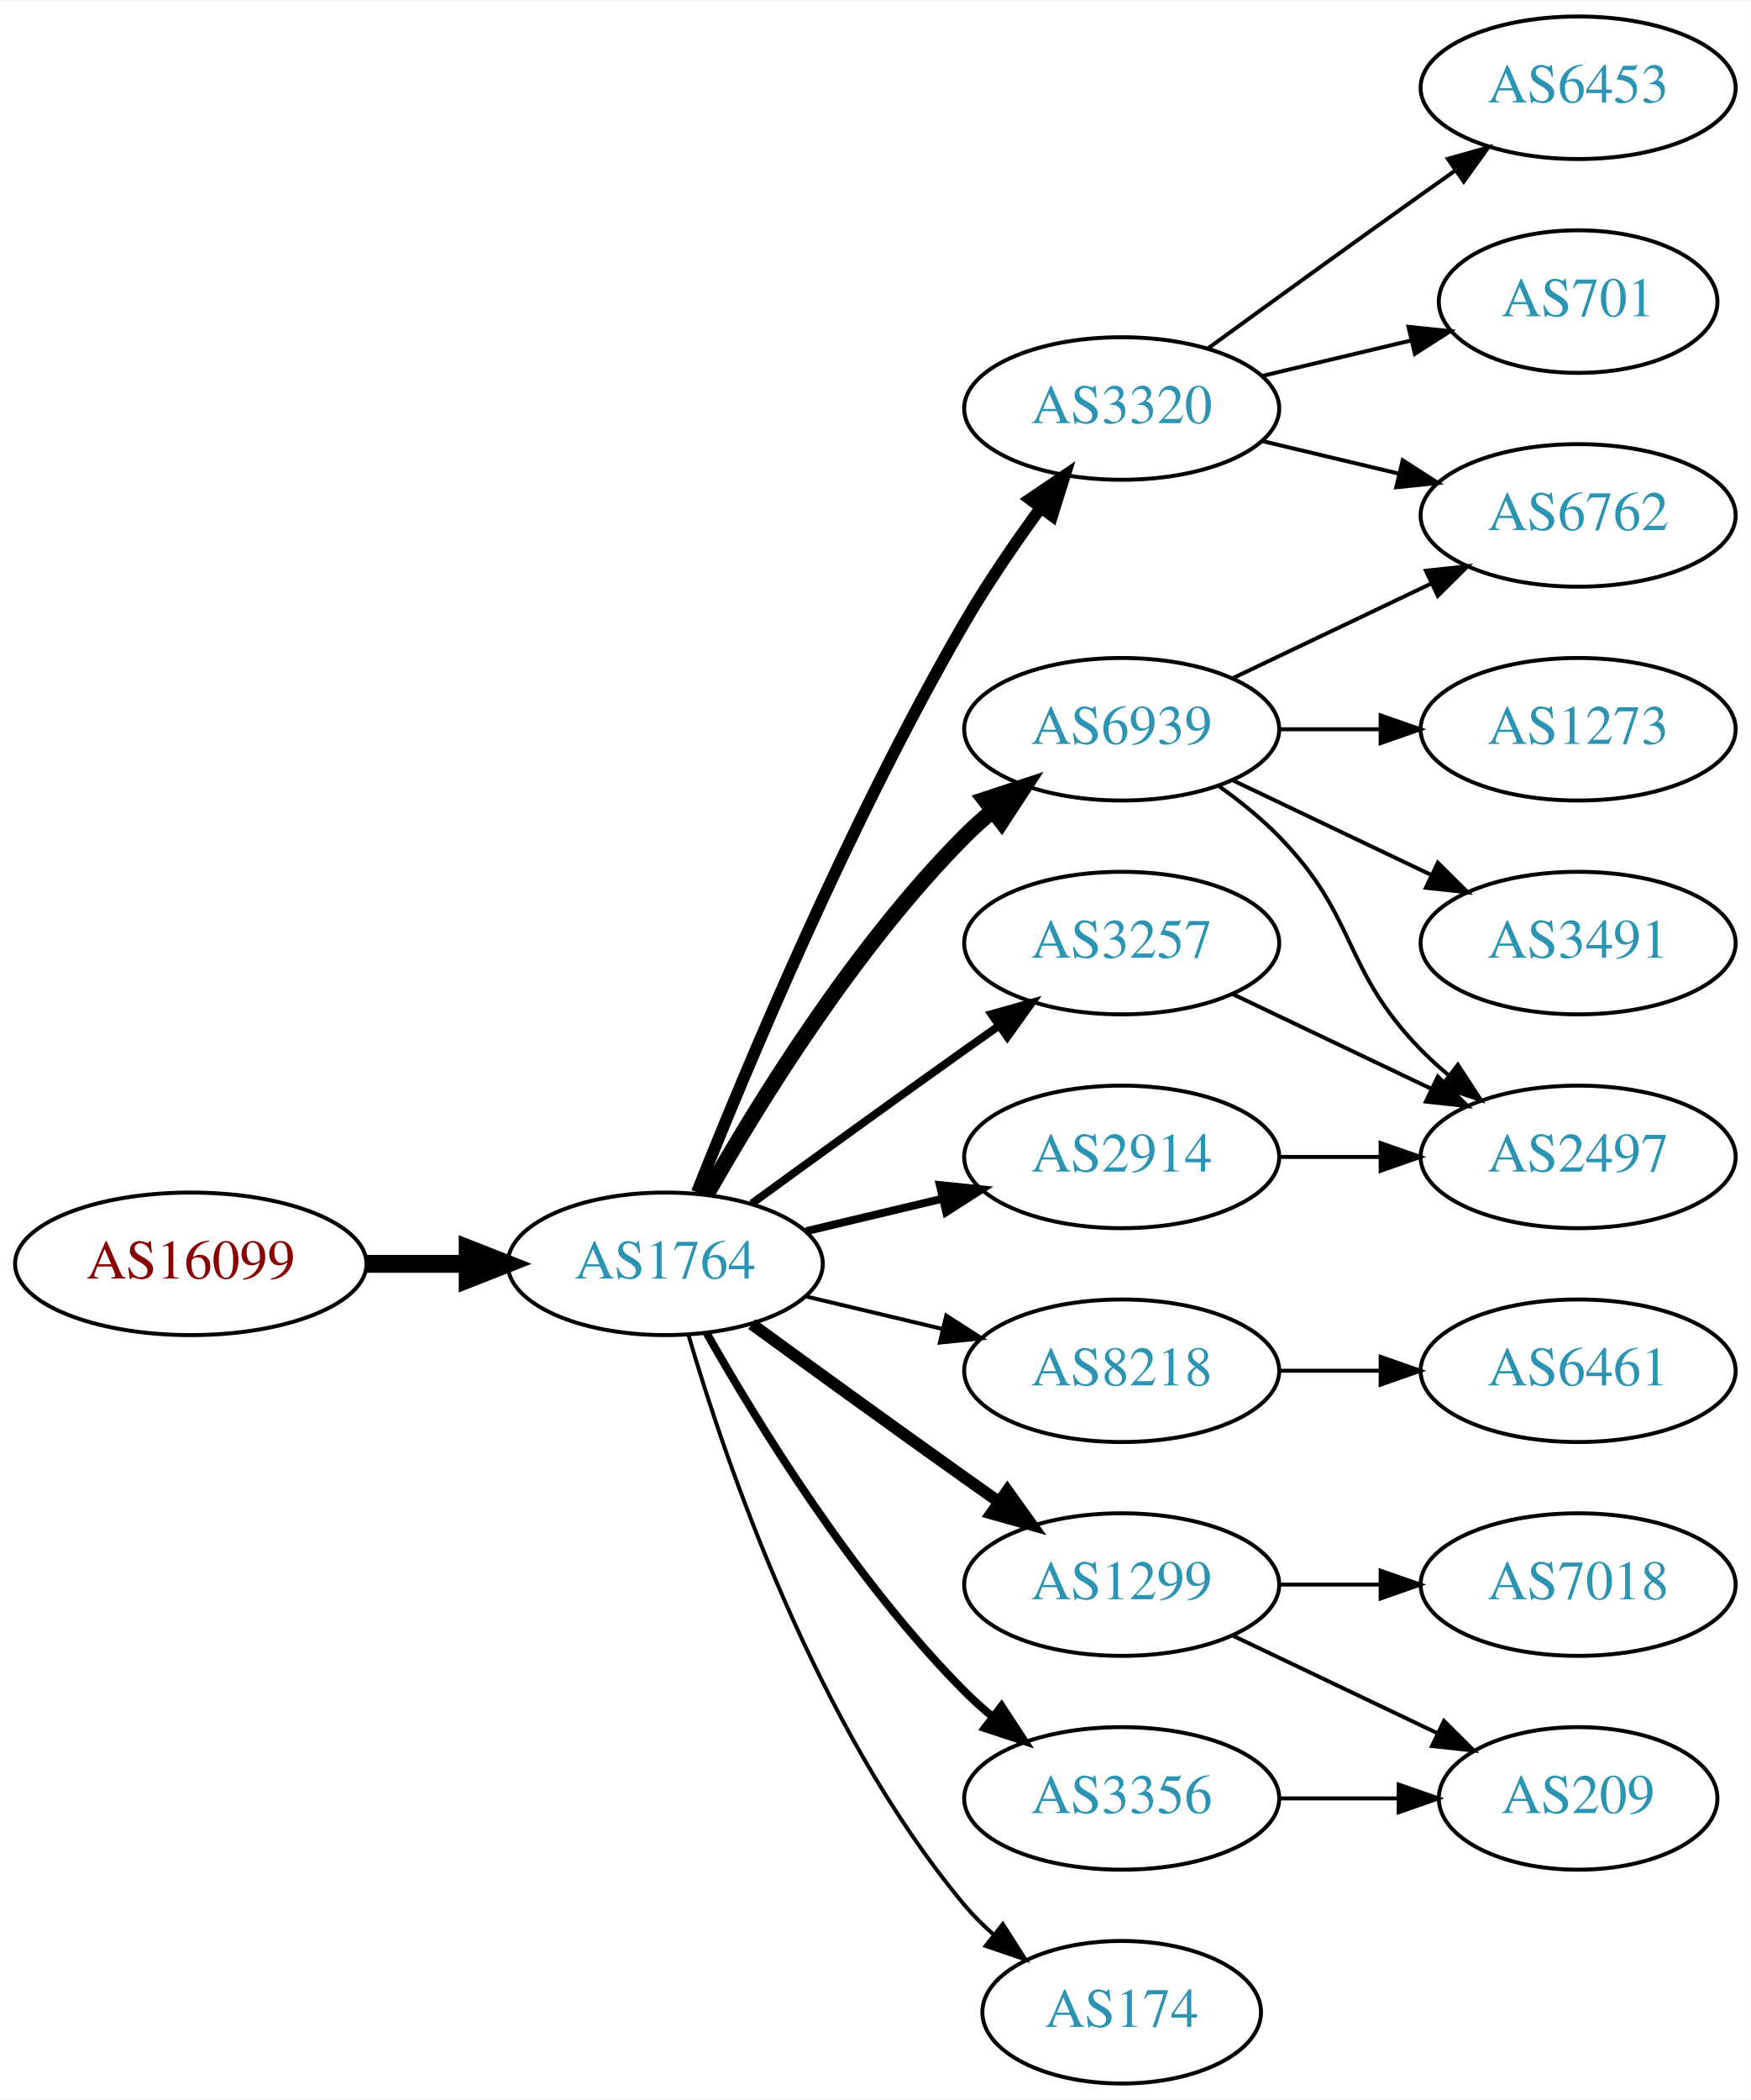
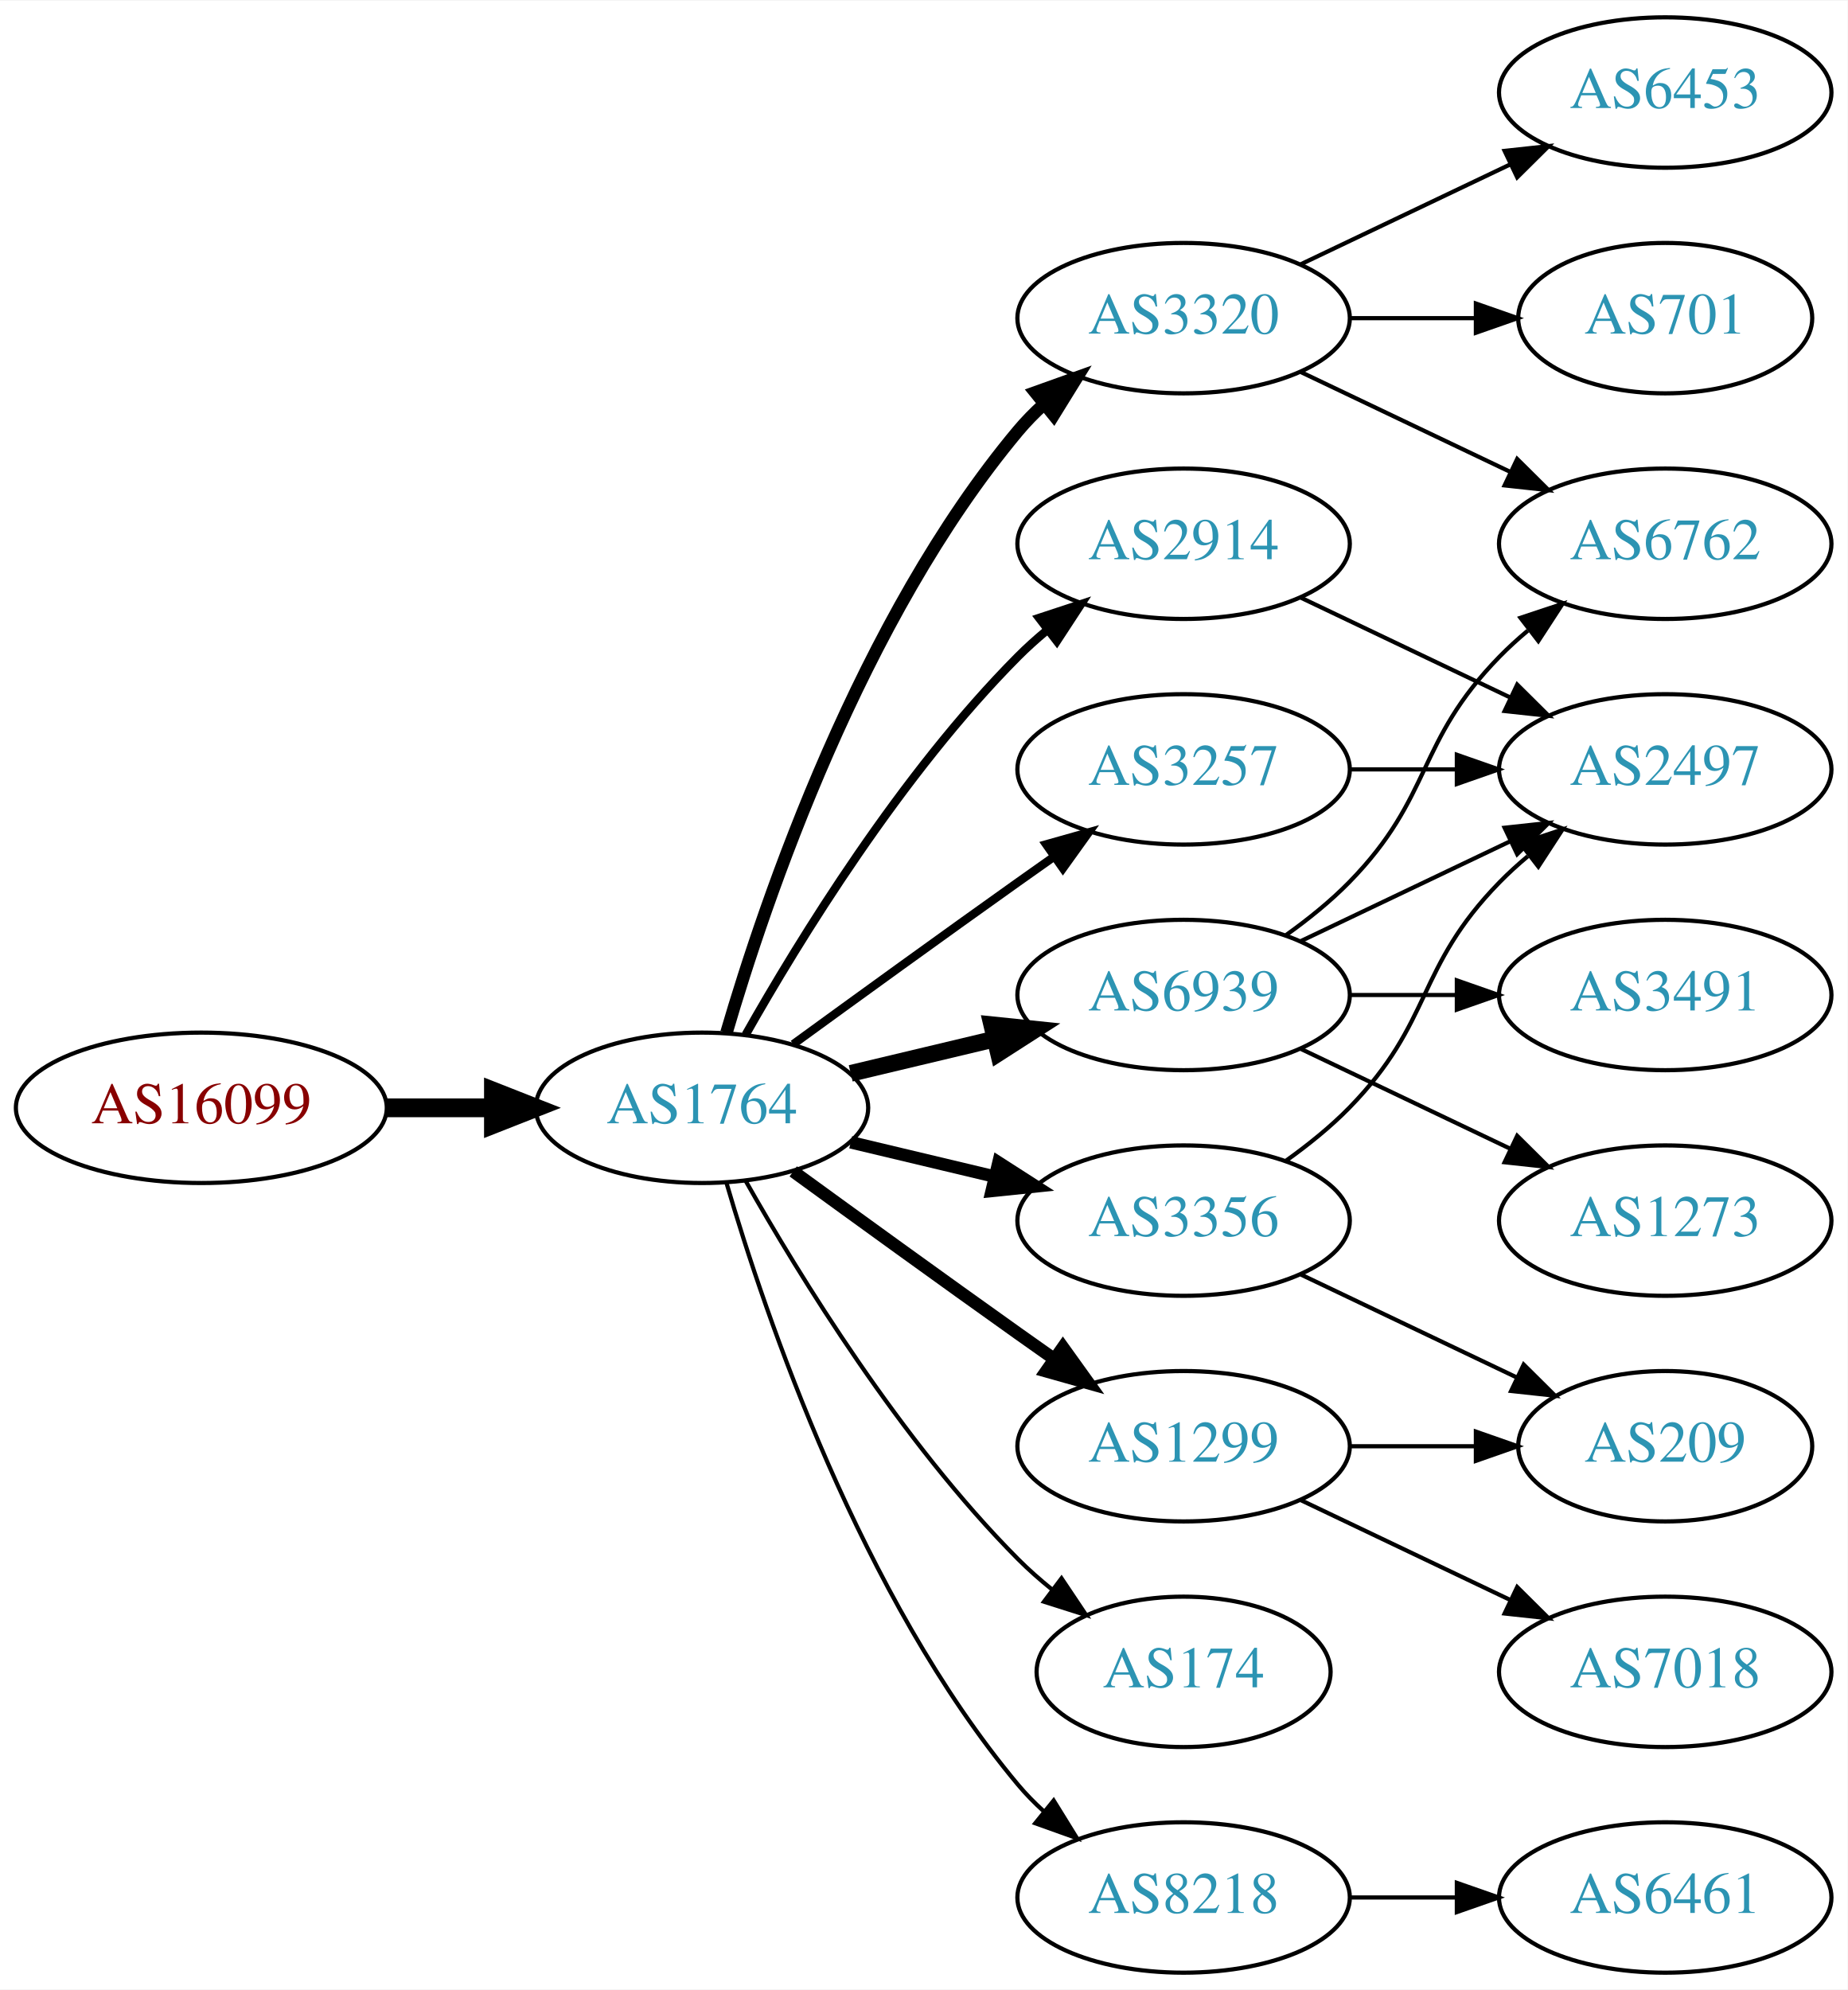
- <svg xmlns="http://www.w3.org/2000/svg" xmlns:xlink="http://www.w3.org/1999/xlink" width="442pt" height="530pt" viewBox="0.00 0.00 442.27 530.00">
-   <g id="graph0" class="graph" transform="scale(1 1) rotate(0) translate(4 526)">
-     <polygon fill="white" stroke="none" points="-4,4 -4,-526 438.271,-526 438.271,4 -4,4" />
+ <svg xmlns="http://www.w3.org/2000/svg" xmlns:xlink="http://www.w3.org/1999/xlink" width="442pt" height="476pt" viewBox="0.00 0.00 442.27 476.00">
+   <g id="graph0" class="graph" transform="scale(1 1) rotate(0) translate(4 472)">
+     <polygon fill="white" stroke="none" points="-4,4 -4,-472 438.271,-472 438.271,4 -4,4" />
    <g id="node1" class="node">
      <g id="a_node1">
        <a xlink:href="/asn/16099" xlink:title="AS16099 ~ SOZVERS-NET [AT]">
          <ellipse fill="#ffffff" stroke="black" cx="44.196" cy="-207" rx="44.393" ry="18" />
          <text text-anchor="middle" x="44.196" y="-203.3" font-family="Times,serif" font-size="14.00" fill="#880000">AS16099</text>
        </a>
      </g>
    </g>
    <g id="node2" class="node">
      <g id="a_node2">
        <a xlink:href="/asn/1764" xlink:title="AS1764 ~ NEXTLAYER-AS [AT]">
          <ellipse fill="#ffffff" stroke="black" cx="164.039" cy="-207" rx="39.794" ry="18" />
          <text text-anchor="middle" x="164.039" y="-203.3" font-family="Times,serif" font-size="14.00" fill="#2c94b3">AS1764</text>
        </a>
      </g>
    </g>
    <g id="edge1" class="edge">
      <path fill="none" stroke="black" stroke-width="4.5" d="M88.407,-207C96.72,-207 105.482,-207 113.965,-207" />
      <polygon fill="black" stroke="black" stroke-width="4.5" points="114.123,-210.938 124.123,-207 114.123,-203.063 114.123,-210.938" />
    </g>
    <g id="node3" class="node">
      <g id="a_node3">
-         <a xlink:href="/asn/6939" xlink:title="AS6939 ~ Hurricane Electric LLC [US]">
-           <ellipse fill="#ffffff" stroke="black" cx="279.332" cy="-342" rx="39.794" ry="18" />
-           <text text-anchor="middle" x="279.332" y="-338.3" font-family="Times,serif" font-size="14.00" fill="#2c94b3">AS6939</text>
+         <a xlink:href="/asn/3320" xlink:title="AS3320 ~ DTAG [DE]">
+           <ellipse fill="#ffffff" stroke="black" cx="279.332" cy="-396" rx="39.794" ry="18" />
+           <text text-anchor="middle" x="279.332" y="-392.3" font-family="Times,serif" font-size="14.00" fill="#2c94b3">AS3320</text>
        </a>
      </g>
    </g>
    <g id="edge2" class="edge">
-       <path fill="none" stroke="black" stroke-width="4" d="M174.498,-224.49C187.28,-247.096 211.712,-286.886 239.685,-315 241.796,-317.121 244.092,-319.188 246.477,-321.171" />
-       <polygon fill="black" stroke="black" stroke-width="4" points="244.73,-324.242 254.793,-327.556 248.993,-318.69 244.73,-324.242" />
+       <path fill="none" stroke="black" stroke-width="3" d="M169.913,-225.002C179.227,-256.844 202.043,-323.981 239.685,-369 241.555,-371.237 243.654,-373.374 245.88,-375.396" />
+       <polygon fill="black" stroke="black" stroke-width="3" points="243.823,-378.234 253.799,-381.804 248.227,-372.793 243.823,-378.234" />
    </g>
    <g id="node4" class="node">
      <g id="a_node4">
+         <a xlink:href="/asn/174" xlink:title="AS174 ~ Cogent Communications [US]">
+           <ellipse fill="#ffffff" stroke="black" cx="279.332" cy="-72" rx="35.194" ry="18" />
+           <text text-anchor="middle" x="279.332" y="-68.3" font-family="Times,serif" font-size="14.00" fill="#2c94b3">AS174</text>
+         </a>
+       </g>
+     </g>
+     <g id="edge3" class="edge">
+       <path fill="none" stroke="black" d="M174.498,-189.51C187.28,-166.904 211.712,-127.114 239.685,-99 242.185,-96.487 244.946,-94.052 247.807,-91.739" />
+       <polygon fill="black" stroke="black" points="250.108,-94.389 256.004,-85.587 245.905,-88.79 250.108,-94.389" />
+     </g>
+     <g id="node5" class="node">
+       <g id="a_node5">
+         <a xlink:href="/asn/2914" xlink:title="AS2914 ~ NTT America, Inc. [US]">
+           <ellipse fill="#ffffff" stroke="black" cx="279.332" cy="-342" rx="39.794" ry="18" />
+           <text text-anchor="middle" x="279.332" y="-338.3" font-family="Times,serif" font-size="14.00" fill="#2c94b3">AS2914</text>
+         </a>
+       </g>
+     </g>
+     <g id="edge4" class="edge">
+       <path fill="none" stroke="black" stroke-width="2" d="M174.498,-224.49C187.28,-247.096 211.712,-286.886 239.685,-315 241.796,-317.121 244.092,-319.188 246.477,-321.171" />
+       <polygon fill="black" stroke="black" stroke-width="2" points="244.73,-324.242 254.793,-327.556 248.993,-318.69 244.73,-324.242" />
+     </g>
+     <g id="node6" class="node">
+       <g id="a_node6">
+         <a xlink:href="/asn/6939" xlink:title="AS6939 ~ Hurricane Electric LLC [US]">
+           <ellipse fill="#ffffff" stroke="black" cx="279.332" cy="-234" rx="39.794" ry="18" />
+           <text text-anchor="middle" x="279.332" y="-230.3" font-family="Times,serif" font-size="14.00" fill="#2c94b3">AS6939</text>
+         </a>
+       </g>
+     </g>
+     <g id="edge5" class="edge">
+       <path fill="none" stroke="black" stroke-width="4" d="M199.646,-215.248C210.517,-217.838 222.671,-220.735 234.114,-223.462" />
+       <polygon fill="black" stroke="black" stroke-width="4" points="233.397,-226.889 243.936,-225.803 235.02,-220.08 233.397,-226.889" />
+     </g>
+     <g id="node7" class="node">
+       <g id="a_node7">
+         <a xlink:href="/asn/3356" xlink:title="AS3356 ~ Level 3 Parent, LLC [US]">
+           <ellipse fill="#ffffff" stroke="black" cx="279.332" cy="-180" rx="39.794" ry="18" />
+           <text text-anchor="middle" x="279.332" y="-176.3" font-family="Times,serif" font-size="14.00" fill="#2c94b3">AS3356</text>
+         </a>
+       </g>
+     </g>
+     <g id="edge6" class="edge">
+       <path fill="none" stroke="black" stroke-width="3" d="M199.646,-198.752C210.517,-196.162 222.671,-193.265 234.114,-190.538" />
+       <polygon fill="black" stroke="black" stroke-width="3" points="235.02,-193.92 243.936,-188.197 233.397,-187.111 235.02,-193.92" />
+     </g>
+     <g id="node8" class="node">
+       <g id="a_node8">
+         <a xlink:href="/asn/1299" xlink:title="AS1299 ~ Telia Carrier [EU]">
+           <ellipse fill="#ffffff" stroke="black" cx="279.332" cy="-126" rx="39.794" ry="18" />
+           <text text-anchor="middle" x="279.332" y="-122.3" font-family="Times,serif" font-size="14.00" fill="#2c94b3">AS1299</text>
+         </a>
+       </g>
+     </g>
+     <g id="edge7" class="edge">
+       <path fill="none" stroke="black" stroke-width="3" d="M185.887,-191.778C200.821,-180.909 221.435,-165.975 239.685,-153 242.506,-150.995 245.449,-148.915 248.397,-146.841" />
+       <polygon fill="black" stroke="black" stroke-width="3" points="250.443,-149.681 256.621,-141.074 246.424,-143.95 250.443,-149.681" />
+     </g>
+     <g id="node9" class="node">
+       <g id="a_node9">
        <a xlink:href="/asn/3257" xlink:title="AS3257 ~ GTT [DE]">
          <ellipse fill="#ffffff" stroke="black" cx="279.332" cy="-288" rx="39.794" ry="18" />
          <text text-anchor="middle" x="279.332" y="-284.3" font-family="Times,serif" font-size="14.00" fill="#2c94b3">AS3257</text>
        </a>
      </g>
    </g>
-     <g id="edge3" class="edge">
+     <g id="edge8" class="edge">
      <path fill="none" stroke="black" stroke-width="2" d="M185.887,-222.222C200.821,-233.091 221.435,-248.025 239.685,-261 242.506,-263.005 245.449,-265.085 248.397,-267.159" />
      <polygon fill="black" stroke="black" stroke-width="2" points="246.424,-270.05 256.621,-272.926 250.443,-264.319 246.424,-270.05" />
    </g>
-     <g id="node5" class="node">
-       <g id="a_node5">
-         <a xlink:href="/asn/8218" xlink:title="AS8218 ~ legacy Neotelecoms [FR]">
-           <ellipse fill="#ffffff" stroke="black" cx="279.332" cy="-180" rx="39.794" ry="18" />
-           <text text-anchor="middle" x="279.332" y="-176.3" font-family="Times,serif" font-size="14.00" fill="#2c94b3">AS8218</text>
-         </a>
-       </g>
-     </g>
-     <g id="edge4" class="edge">
-       <path fill="none" stroke="black" d="M199.646,-198.752C210.517,-196.162 222.671,-193.265 234.114,-190.538" />
-       <polygon fill="black" stroke="black" points="235.02,-193.92 243.936,-188.197 233.397,-187.111 235.02,-193.92" />
-     </g>
-     <g id="node6" class="node">
-       <g id="a_node6">
-         <a xlink:href="/asn/3320" xlink:title="AS3320 ~ DTAG [DE]">
-           <ellipse fill="#ffffff" stroke="black" cx="279.332" cy="-423" rx="39.794" ry="18" />
-           <text text-anchor="middle" x="279.332" y="-419.3" font-family="Times,serif" font-size="14.00" fill="#2c94b3">AS3320</text>
-         </a>
-       </g>
-     </g>
-     <g id="edge5" class="edge">
-       <path fill="none" stroke="black" stroke-width="3" d="M172.042,-225.051C184.169,-255.57 210.587,-318.933 239.685,-369 245.392,-378.819 252.43,-389.078 258.929,-397.984" />
-       <polygon fill="black" stroke="black" stroke-width="3" points="256.155,-400.119 264.934,-406.05 261.77,-395.938 256.155,-400.119" />
-     </g>
-     <g id="node7" class="node">
-       <g id="a_node7">
-         <a xlink:href="/asn/1299" xlink:title="AS1299 ~ Telia Carrier [EU]">
-           <ellipse fill="#ffffff" stroke="black" cx="279.332" cy="-126" rx="39.794" ry="18" />
-           <text text-anchor="middle" x="279.332" y="-122.3" font-family="Times,serif" font-size="14.00" fill="#2c94b3">AS1299</text>
-         </a>
-       </g>
-     </g>
-     <g id="edge6" class="edge">
-       <path fill="none" stroke="black" stroke-width="3" d="M185.887,-191.778C200.821,-180.909 221.435,-165.975 239.685,-153 242.506,-150.995 245.449,-148.915 248.397,-146.841" />
-       <polygon fill="black" stroke="black" stroke-width="3" points="250.443,-149.681 256.621,-141.074 246.424,-143.95 250.443,-149.681" />
-     </g>
-     <g id="node8" class="node">
-       <g id="a_node8">
-         <a xlink:href="/asn/3356" xlink:title="AS3356 ~ Level 3 Parent, LLC [US]">
-           <ellipse fill="#ffffff" stroke="black" cx="279.332" cy="-72" rx="39.794" ry="18" />
-           <text text-anchor="middle" x="279.332" y="-68.3" font-family="Times,serif" font-size="14.00" fill="#2c94b3">AS3356</text>
-         </a>
-       </g>
-     </g>
-     <g id="edge7" class="edge">
-       <path fill="none" stroke="black" stroke-width="2" d="M174.498,-189.51C187.28,-166.904 211.712,-127.114 239.685,-99 241.796,-96.879 244.092,-94.812 246.477,-92.829" />
-       <polygon fill="black" stroke="black" stroke-width="2" points="248.993,-95.31 254.793,-86.444 244.73,-89.758 248.993,-95.31" />
-     </g>
-     <g id="node9" class="node">
-       <g id="a_node9">
-         <a xlink:href="/asn/2914" xlink:title="AS2914 ~ NTT America, Inc. [US]">
-           <ellipse fill="#ffffff" stroke="black" cx="279.332" cy="-234" rx="39.794" ry="18" />
-           <text text-anchor="middle" x="279.332" y="-230.3" font-family="Times,serif" font-size="14.00" fill="#2c94b3">AS2914</text>
-         </a>
-       </g>
-     </g>
-     <g id="edge8" class="edge">
-       <path fill="none" stroke="black" stroke-width="2" d="M199.646,-215.248C210.517,-217.838 222.671,-220.735 234.114,-223.462" />
-       <polygon fill="black" stroke="black" stroke-width="2" points="233.397,-226.889 243.936,-225.803 235.02,-220.08 233.397,-226.889" />
-     </g>
    <g id="node10" class="node">
      <g id="a_node10">
-         <a xlink:href="/asn/174" xlink:title="AS174 ~ Cogent Communications [US]">
-           <ellipse fill="#ffffff" stroke="black" cx="279.332" cy="-18" rx="35.194" ry="18" />
-           <text text-anchor="middle" x="279.332" y="-14.3" font-family="Times,serif" font-size="14.00" fill="#2c94b3">AS174</text>
+         <a xlink:href="/asn/8218" xlink:title="AS8218 ~ legacy Neotelecoms [FR]">
+           <ellipse fill="#ffffff" stroke="black" cx="279.332" cy="-18" rx="39.794" ry="18" />
+           <text text-anchor="middle" x="279.332" y="-14.3" font-family="Times,serif" font-size="14.00" fill="#2c94b3">AS8218</text>
        </a>
      </g>
    </g>
    <g id="edge9" class="edge">
-       <path fill="none" stroke="black" d="M169.913,-188.998C179.227,-157.156 202.043,-90.019 239.685,-45 241.838,-42.426 244.292,-39.983 246.896,-37.697" />
-       <polygon fill="black" stroke="black" points="249.303,-40.257 255.007,-31.328 244.98,-34.751 249.303,-40.257" />
+       <path fill="none" stroke="black" d="M169.913,-188.998C179.227,-157.156 202.043,-90.019 239.685,-45 241.555,-42.763 243.654,-40.626 245.88,-38.604" />
+       <polygon fill="black" stroke="black" points="248.227,-41.208 253.799,-32.196 243.823,-35.766 248.227,-41.208" />
    </g>
    <g id="node11" class="node">
      <g id="a_node11">
-         <a xlink:href="/asn/1273" xlink:title="AS1273 ~ Vodafone Group PLC [EU]">
-           <ellipse fill="#ffffff" stroke="black" cx="394.625" cy="-342" rx="39.794" ry="18" />
-           <text text-anchor="middle" x="394.625" y="-338.3" font-family="Times,serif" font-size="14.00" fill="#2c94b3">AS1273</text>
+         <a xlink:href="/asn/701" xlink:title="AS701 ~ UUNET [US]">
+           <ellipse fill="#ffffff" stroke="black" cx="394.625" cy="-396" rx="35.194" ry="18" />
+           <text text-anchor="middle" x="394.625" y="-392.3" font-family="Times,serif" font-size="14.00" fill="#2c94b3">AS701</text>
        </a>
      </g>
    </g>
    <g id="edge10" class="edge">
-       <path fill="none" stroke="black" d="M319.004,-342C327.207,-342 335.971,-342 344.503,-342" />
-       <polygon fill="black" stroke="black" points="344.742,-345.5 354.742,-342 344.742,-338.5 344.742,-345.5" />
+       <path fill="none" stroke="black" d="M319.004,-396C328.709,-396 339.2,-396 349.163,-396" />
+       <polygon fill="black" stroke="black" points="349.299,-399.5 359.299,-396 349.299,-392.5 349.299,-399.5" />
    </g>
    <g id="node12" class="node">
      <g id="a_node12">
        <a xlink:href="/asn/6762" xlink:title="AS6762 ~ TELECOM ITALIA SPARKLE S.p.A. [IT]">
-           <ellipse fill="#ffffff" stroke="black" cx="394.625" cy="-396" rx="39.794" ry="18" />
-           <text text-anchor="middle" x="394.625" y="-392.3" font-family="Times,serif" font-size="14.00" fill="#2c94b3">AS6762</text>
+           <ellipse fill="#ffffff" stroke="black" cx="394.625" cy="-342" rx="39.794" ry="18" />
+           <text text-anchor="middle" x="394.625" y="-338.3" font-family="Times,serif" font-size="14.00" fill="#2c94b3">AS6762</text>
        </a>
      </g>
    </g>
    <g id="edge11" class="edge">
-       <path fill="none" stroke="black" d="M307.468,-354.934C322.462,-362.081 341.283,-371.052 357.506,-378.785" />
-       <polygon fill="black" stroke="black" points="356.177,-382.028 366.71,-383.171 359.188,-375.709 356.177,-382.028" />
+       <path fill="none" stroke="black" d="M307.468,-383.066C322.462,-375.919 341.283,-366.948 357.506,-359.215" />
+       <polygon fill="black" stroke="black" points="359.188,-362.291 366.71,-354.829 356.177,-355.972 359.188,-362.291" />
    </g>
    <g id="node13" class="node">
      <g id="a_node13">
-         <a xlink:href="/asn/3491" xlink:title="AS3491 ~ PCCW Global, Inc. [US]">
-           <ellipse fill="#ffffff" stroke="black" cx="394.625" cy="-288" rx="39.794" ry="18" />
-           <text text-anchor="middle" x="394.625" y="-284.3" font-family="Times,serif" font-size="14.00" fill="#2c94b3">AS3491</text>
+         <a xlink:href="/asn/6453" xlink:title="AS6453 ~ TATA COMMUNICATIONS (AMERICA) INC [US]">
+           <ellipse fill="#ffffff" stroke="black" cx="394.625" cy="-450" rx="39.794" ry="18" />
+           <text text-anchor="middle" x="394.625" y="-446.3" font-family="Times,serif" font-size="14.00" fill="#2c94b3">AS6453</text>
        </a>
      </g>
    </g>
    <g id="edge12" class="edge">
-       <path fill="none" stroke="black" d="M307.468,-329.066C322.462,-321.919 341.283,-312.948 357.506,-305.215" />
-       <polygon fill="black" stroke="black" points="359.188,-308.291 366.71,-300.829 356.177,-301.972 359.188,-308.291" />
+       <path fill="none" stroke="black" d="M307.468,-408.934C322.462,-416.081 341.283,-425.052 357.506,-432.785" />
+       <polygon fill="black" stroke="black" points="356.177,-436.028 366.71,-437.171 359.188,-429.709 356.177,-436.028" />
    </g>
    <g id="node14" class="node">
      <g id="a_node14">
        <a xlink:href="/asn/2497" xlink:title="AS2497 ~ Internet Initiative Japan Inc. [JP]">
-           <ellipse fill="#ffffff" stroke="black" cx="394.625" cy="-234" rx="39.794" ry="18" />
-           <text text-anchor="middle" x="394.625" y="-230.3" font-family="Times,serif" font-size="14.00" fill="#2c94b3">AS2497</text>
+           <ellipse fill="#ffffff" stroke="black" cx="394.625" cy="-288" rx="39.794" ry="18" />
+           <text text-anchor="middle" x="394.625" y="-284.3" font-family="Times,serif" font-size="14.00" fill="#2c94b3">AS2497</text>
        </a>
      </g>
    </g>
    <g id="edge13" class="edge">
-       <path fill="none" stroke="black" d="M303.926,-327.611C309.182,-323.852 314.513,-319.563 318.978,-315 339.151,-294.383 334.806,-281.617 354.978,-261 357.071,-258.861 359.354,-256.782 361.731,-254.79" />
-       <polygon fill="black" stroke="black" points="364.249,-257.268 370.031,-248.389 359.974,-251.725 364.249,-257.268" />
-     </g>
-     <g id="edge22" class="edge">
-       <path fill="none" stroke="black" d="M307.468,-275.066C322.462,-267.919 341.283,-258.948 357.506,-251.215" />
-       <polygon fill="black" stroke="black" points="359.188,-254.291 366.71,-246.829 356.177,-247.972 359.188,-254.291" />
+       <path fill="none" stroke="black" d="M307.468,-329.066C322.462,-321.919 341.283,-312.948 357.506,-305.215" />
+       <polygon fill="black" stroke="black" points="359.188,-308.291 366.71,-300.829 356.177,-301.972 359.188,-308.291" />
+     </g>
+     <g id="edge14" class="edge">
+       <path fill="none" stroke="black" d="M303.926,-248.389C309.182,-252.148 314.513,-256.437 318.978,-261 339.151,-281.617 334.806,-294.383 354.978,-315 357.071,-317.139 359.354,-319.218 361.731,-321.21" />
+       <polygon fill="black" stroke="black" points="359.974,-324.275 370.031,-327.611 364.249,-318.732 359.974,-324.275" />
+     </g>
+     <g id="edge16" class="edge">
+       <path fill="none" stroke="black" d="M307.468,-246.934C322.462,-254.081 341.283,-263.052 357.506,-270.785" />
+       <polygon fill="black" stroke="black" points="356.177,-274.028 366.71,-275.171 359.188,-267.709 356.177,-274.028" />
    </g>
    <g id="node15" class="node">
      <g id="a_node15">
-         <a xlink:href="/asn/6461" xlink:title="AS6461 ~ Zayo Bandwidth [US]">
+         <a xlink:href="/asn/1273" xlink:title="AS1273 ~ Vodafone Group PLC [EU]">
          <ellipse fill="#ffffff" stroke="black" cx="394.625" cy="-180" rx="39.794" ry="18" />
-           <text text-anchor="middle" x="394.625" y="-176.3" font-family="Times,serif" font-size="14.00" fill="#2c94b3">AS6461</text>
-         </a>
-       </g>
-     </g>
-     <g id="edge14" class="edge">
-       <path fill="none" stroke="black" d="M319.004,-180C327.207,-180 335.971,-180 344.503,-180" />
-       <polygon fill="black" stroke="black" points="344.742,-183.5 354.742,-180 344.742,-176.5 344.742,-183.5" />
-     </g>
-     <g id="edge17" class="edge">
-       <path fill="none" stroke="black" d="M314.939,-414.752C325.81,-412.162 337.964,-409.265 349.407,-406.538" />
-       <polygon fill="black" stroke="black" points="350.313,-409.92 359.229,-404.197 348.69,-403.111 350.313,-409.92" />
+           <text text-anchor="middle" x="394.625" y="-176.3" font-family="Times,serif" font-size="14.00" fill="#2c94b3">AS1273</text>
+         </a>
+       </g>
+     </g>
+     <g id="edge15" class="edge">
+       <path fill="none" stroke="black" d="M307.468,-221.066C322.462,-213.919 341.283,-204.948 357.506,-197.215" />
+       <polygon fill="black" stroke="black" points="359.188,-200.291 366.71,-192.829 356.177,-193.972 359.188,-200.291" />
    </g>
    <g id="node16" class="node">
      <g id="a_node16">
-         <a xlink:href="/asn/6453" xlink:title="AS6453 ~ TATA COMMUNICATIONS (AMERICA) INC [US]">
-           <ellipse fill="#ffffff" stroke="black" cx="394.625" cy="-504" rx="39.794" ry="18" />
-           <text text-anchor="middle" x="394.625" y="-500.3" font-family="Times,serif" font-size="14.00" fill="#2c94b3">AS6453</text>
-         </a>
-       </g>
-     </g>
-     <g id="edge15" class="edge">
-       <path fill="none" stroke="black" d="M301.18,-438.222C316.114,-449.091 336.727,-464.025 354.978,-477 357.799,-479.005 360.742,-481.085 363.69,-483.159" />
-       <polygon fill="black" stroke="black" points="361.717,-486.05 371.914,-488.926 365.736,-480.319 361.717,-486.05" />
+         <a xlink:href="/asn/3491" xlink:title="AS3491 ~ PCCW Global, Inc. [US]">
+           <ellipse fill="#ffffff" stroke="black" cx="394.625" cy="-234" rx="39.794" ry="18" />
+           <text text-anchor="middle" x="394.625" y="-230.3" font-family="Times,serif" font-size="14.00" fill="#2c94b3">AS3491</text>
+         </a>
+       </g>
+     </g>
+     <g id="edge17" class="edge">
+       <path fill="none" stroke="black" d="M319.004,-234C327.207,-234 335.971,-234 344.503,-234" />
+       <polygon fill="black" stroke="black" points="344.742,-237.5 354.742,-234 344.742,-230.5 344.742,-237.5" />
+     </g>
+     <g id="edge18" class="edge">
+       <path fill="none" stroke="black" d="M303.926,-194.389C309.182,-198.148 314.513,-202.437 318.978,-207 339.151,-227.617 334.806,-240.383 354.978,-261 357.071,-263.139 359.354,-265.218 361.731,-267.21" />
+       <polygon fill="black" stroke="black" points="359.974,-270.275 370.031,-273.611 364.249,-264.732 359.974,-270.275" />
    </g>
    <g id="node17" class="node">
      <g id="a_node17">
-         <a xlink:href="/asn/701" xlink:title="AS701 ~ UUNET [US]">
-           <ellipse fill="#ffffff" stroke="black" cx="394.625" cy="-450" rx="35.194" ry="18" />
-           <text text-anchor="middle" x="394.625" y="-446.3" font-family="Times,serif" font-size="14.00" fill="#2c94b3">AS701</text>
-         </a>
-       </g>
-     </g>
-     <g id="edge16" class="edge">
-       <path fill="none" stroke="black" d="M314.939,-431.248C326.733,-434.058 340.038,-437.229 352.306,-440.153" />
-       <polygon fill="black" stroke="black" points="351.772,-443.624 362.311,-442.537 353.394,-436.814 351.772,-443.624" />
+         <a xlink:href="/asn/209" xlink:title="AS209 ~ CenturyLink Communications, LLC [US]">
+           <ellipse fill="#ffffff" stroke="black" cx="394.625" cy="-126" rx="35.194" ry="18" />
+           <text text-anchor="middle" x="394.625" y="-122.3" font-family="Times,serif" font-size="14.00" fill="#2c94b3">AS209</text>
+         </a>
+       </g>
+     </g>
+     <g id="edge19" class="edge">
+       <path fill="none" stroke="black" d="M307.468,-167.066C322.9,-159.71 342.385,-150.423 358.92,-142.541" />
+       <polygon fill="black" stroke="black" points="360.741,-145.551 368.262,-138.089 357.729,-139.232 360.741,-145.551" />
+     </g>
+     <g id="edge21" class="edge">
+       <path fill="none" stroke="black" d="M319.004,-126C328.709,-126 339.2,-126 349.163,-126" />
+       <polygon fill="black" stroke="black" points="349.299,-129.5 359.299,-126 349.299,-122.5 349.299,-129.5" />
    </g>
    <g id="node18" class="node">
      <g id="a_node18">
-         <a xlink:href="/asn/7018" xlink:title="AS7018 ~ AT&amp;T Services, Inc. [US]">
-           <ellipse fill="#ffffff" stroke="black" cx="394.625" cy="-126" rx="39.794" ry="18" />
-           <text text-anchor="middle" x="394.625" y="-122.3" font-family="Times,serif" font-size="14.00" fill="#2c94b3">AS7018</text>
-         </a>
-       </g>
-     </g>
-     <g id="edge18" class="edge">
-       <path fill="none" stroke="black" d="M319.004,-126C327.207,-126 335.971,-126 344.503,-126" />
-       <polygon fill="black" stroke="black" points="344.742,-129.5 354.742,-126 344.742,-122.5 344.742,-129.5" />
+         <a xlink:href="/asn/7018" xlink:title="AS7018 ~ ATT-INTERNET4 [US]">
+           <ellipse fill="#ffffff" stroke="black" cx="394.625" cy="-72" rx="39.794" ry="18" />
+           <text text-anchor="middle" x="394.625" y="-68.3" font-family="Times,serif" font-size="14.00" fill="#2c94b3">AS7018</text>
+         </a>
+       </g>
+     </g>
+     <g id="edge20" class="edge">
+       <path fill="none" stroke="black" d="M307.468,-113.066C322.462,-105.919 341.283,-96.948 357.506,-89.215" />
+       <polygon fill="black" stroke="black" points="359.188,-92.291 366.71,-84.829 356.177,-85.972 359.188,-92.291" />
+     </g>
+     <g id="edge23" class="edge">
+       <path fill="none" stroke="black" d="M319.004,-288C327.207,-288 335.971,-288 344.503,-288" />
+       <polygon fill="black" stroke="black" points="344.742,-291.5 354.742,-288 344.742,-284.5 344.742,-291.5" />
    </g>
    <g id="node19" class="node">
      <g id="a_node19">
-         <a xlink:href="/asn/209" xlink:title="AS209 ~ CenturyLink Communications, LLC [US]">
-           <ellipse fill="#ffffff" stroke="black" cx="394.625" cy="-72" rx="35.194" ry="18" />
-           <text text-anchor="middle" x="394.625" y="-68.3" font-family="Times,serif" font-size="14.00" fill="#2c94b3">AS209</text>
-         </a>
-       </g>
-     </g>
-     <g id="edge19" class="edge">
-       <path fill="none" stroke="black" d="M307.468,-113.066C322.9,-105.71 342.385,-96.423 358.92,-88.541" />
-       <polygon fill="black" stroke="black" points="360.741,-91.551 368.262,-84.089 357.729,-85.232 360.741,-91.551" />
-     </g>
-     <g id="edge20" class="edge">
-       <path fill="none" stroke="black" d="M319.004,-72C328.709,-72 339.2,-72 349.163,-72" />
-       <polygon fill="black" stroke="black" points="349.299,-75.5 359.299,-72 349.299,-68.5 349.299,-75.5" />
-     </g>
-     <g id="edge21" class="edge">
-       <path fill="none" stroke="black" d="M319.004,-234C327.207,-234 335.971,-234 344.503,-234" />
-       <polygon fill="black" stroke="black" points="344.742,-237.5 354.742,-234 344.742,-230.5 344.742,-237.5" />
+         <a xlink:href="/asn/6461" xlink:title="AS6461 ~ Zayo Bandwidth [US]">
+           <ellipse fill="#ffffff" stroke="black" cx="394.625" cy="-18" rx="39.794" ry="18" />
+           <text text-anchor="middle" x="394.625" y="-14.3" font-family="Times,serif" font-size="14.00" fill="#2c94b3">AS6461</text>
+         </a>
+       </g>
+     </g>
+     <g id="edge22" class="edge">
+       <path fill="none" stroke="black" d="M319.004,-18C327.207,-18 335.971,-18 344.503,-18" />
+       <polygon fill="black" stroke="black" points="344.742,-21.5 354.742,-18 344.742,-14.5 344.742,-21.5" />
    </g>
  </g>
</svg>
